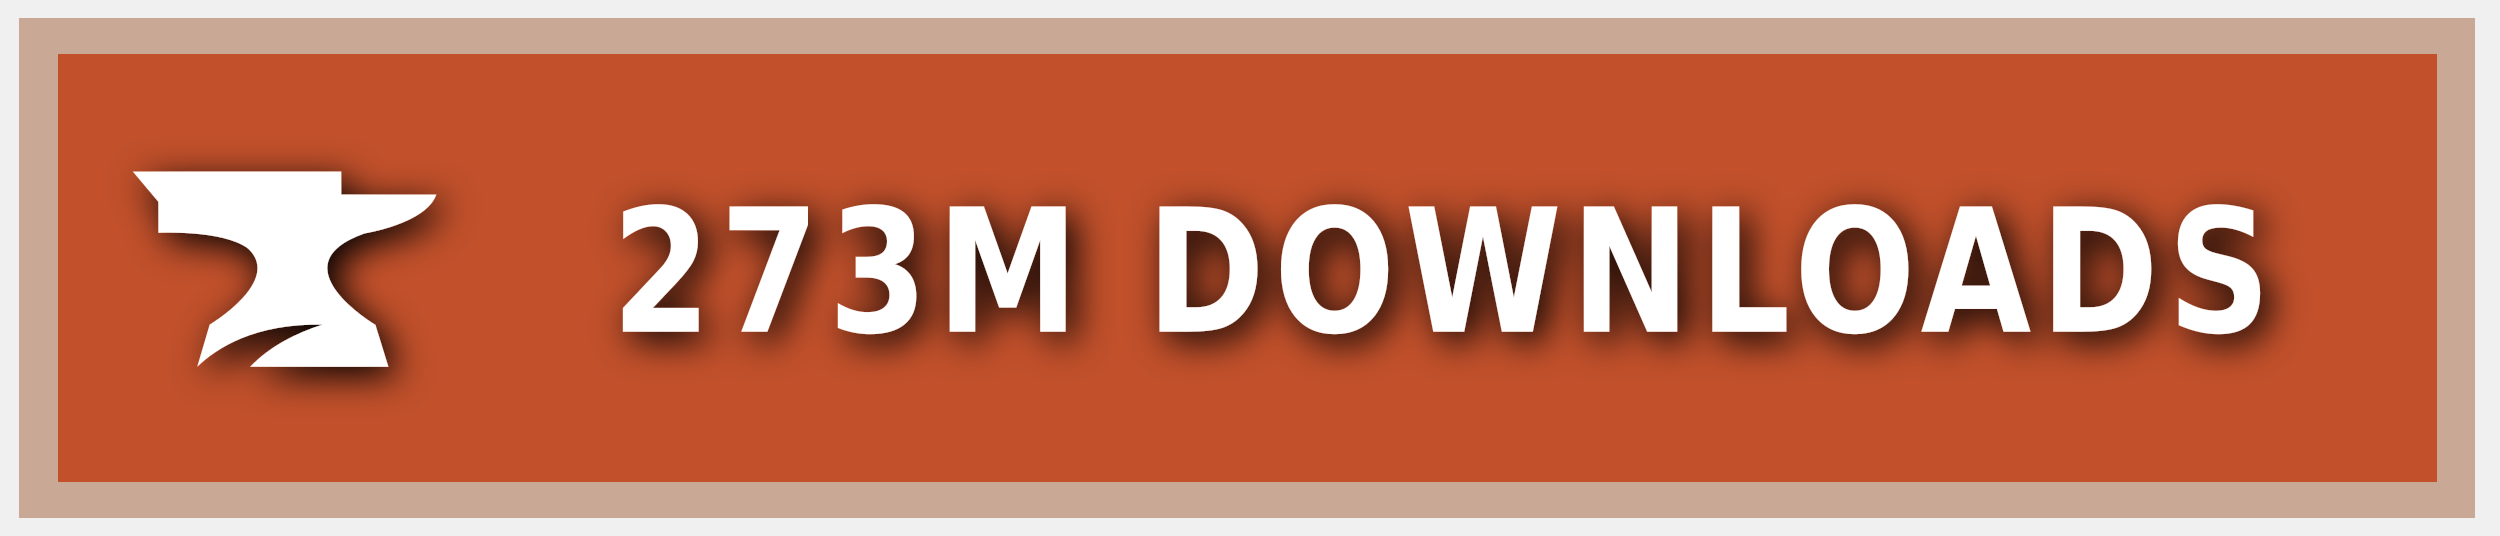
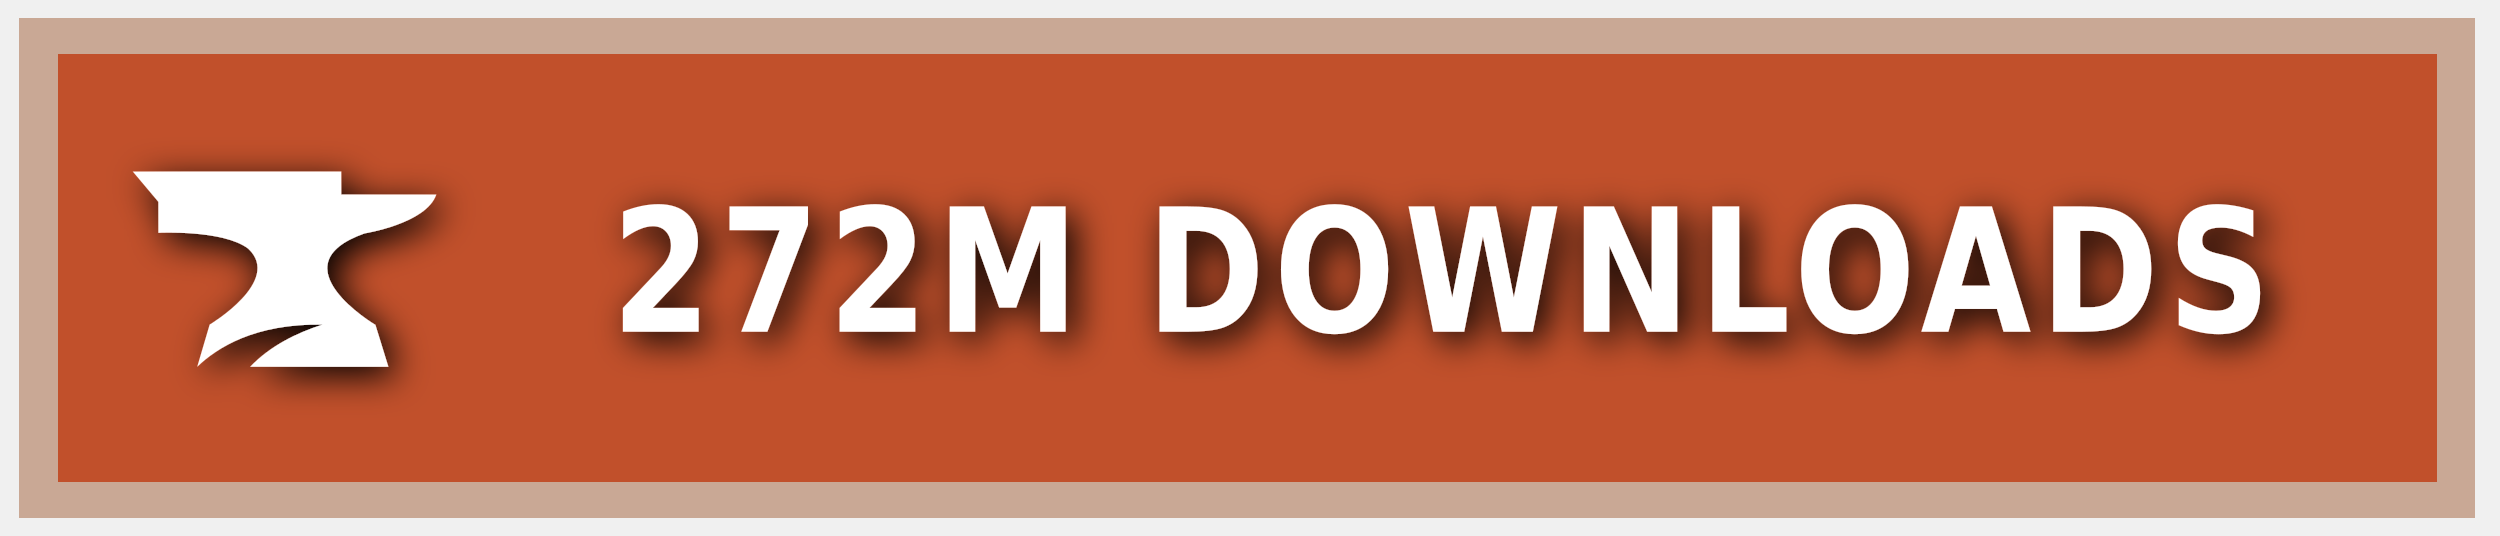
<svg xmlns="http://www.w3.org/2000/svg" xmlns:ns1="https://boxy-svg.com" width="140" height="30" role="img" aria-label="CURSEFORGE">
  <style> g:not(.noshadow) { filter: drop-shadow(0.5px 0.5px 1.0px black); } </style>
  <defs>
    <ns1:guide x="121.656" y="10.118" angle="90" />
    <ns1:guide x="127.198" y="17.628" angle="90" />
    <ns1:guide x="8.199" y="-3.08" angle="0" />
    <ns1:guide x="20.449" y="-4.101" angle="0" />
  </defs>
  <g class="noshadow" shape-rendering="crispEdges" style="" transform="matrix(1.074564, 0, 0, 1, 0, 0)">
    <rect x="1" y="1" width="128" height="28" style="fill: #F16436;" />
    <rect x="1" y="1" width="128" height="28" style="fill: rgba(0, 0, 0, 0.2);" />
    <rect x="2" y="2" width="126" height="26" style="fill: none; stroke-width:2px; stroke: rgba(211, 255, 255, 0.5);" />
  </g>
  <g style="" transform="matrix(1, 0, 0, 1, 1, 1)">
    <path class="st1" d="M 19.416 12.071 C 19.416 12.071 22.882 11.52 23.433 9.895 L 18.11 9.895 L 18.11 8.604 L 6.433 8.604 L 7.868 10.301 L 7.868 12.041 C 7.868 12.041 11.495 11.853 12.903 12.927 C 14.832 14.74 10.741 17.177 10.741 17.177 L 10.044 19.541 C 11.147 18.482 13.236 17.119 17.065 17.177 C 15.615 17.641 14.135 18.366 13.005 19.541 L 20.75 19.541 L 20.024 17.191 C 20.01 17.191 14.396 13.841 19.416 12.071 Z" style="fill: rgb(255, 255, 255);" />
  </g>
  <g fill="#fff" text-anchor="middle" font-family="Verdana,Geneva,DejaVu Sans,sans-serif" text-rendering="geometricPrecision" font-size="100" transform="matrix(1, 0, 0, 1, 13, 0)">
-     <text style="font-size: 80px; font-weight: 700; white-space: pre;" transform="matrix(0.1, 0, 0, 0.120296, 0, -3.678133)" x="677" y="185" letter-spacing="5">273M DOWNLOADS</text>
+     <text style="font-size: 80px; font-weight: 700; white-space: pre;" transform="matrix(0.1, 0, 0, 0.120296, 0, -3.678133)" x="677" y="185" letter-spacing="5">272M DOWNLOADS</text>
  </g>
</svg>
